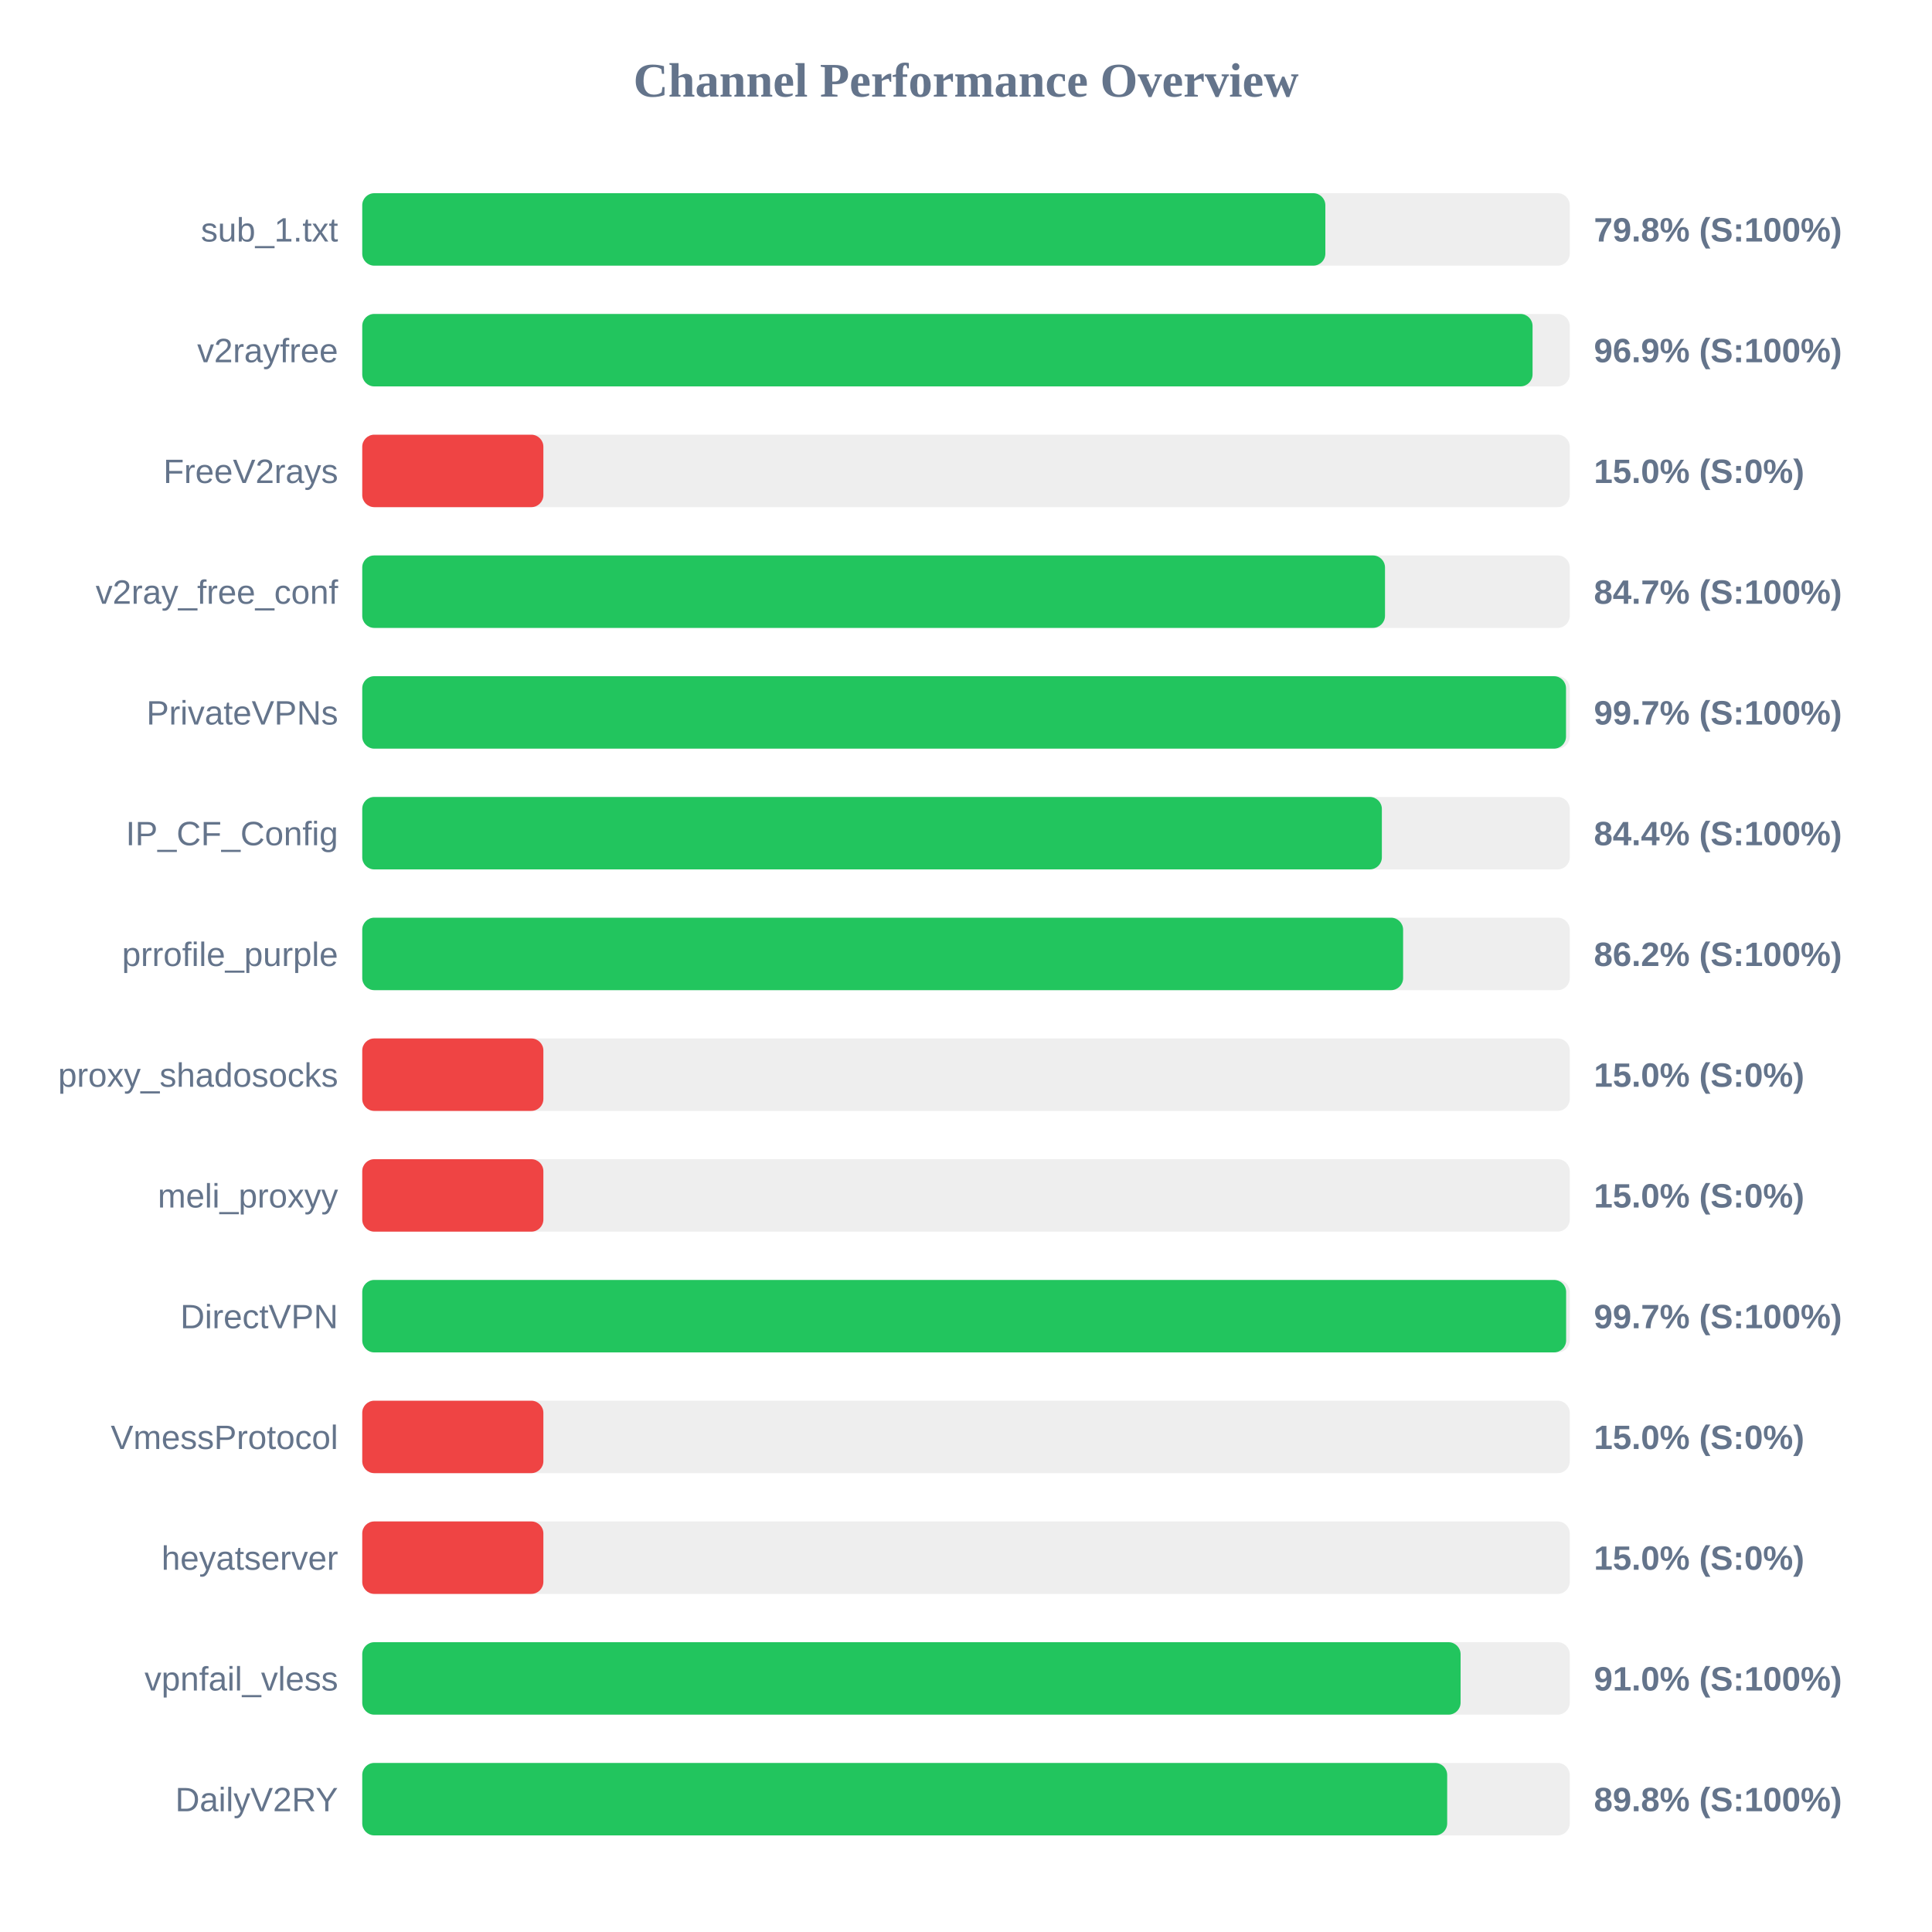
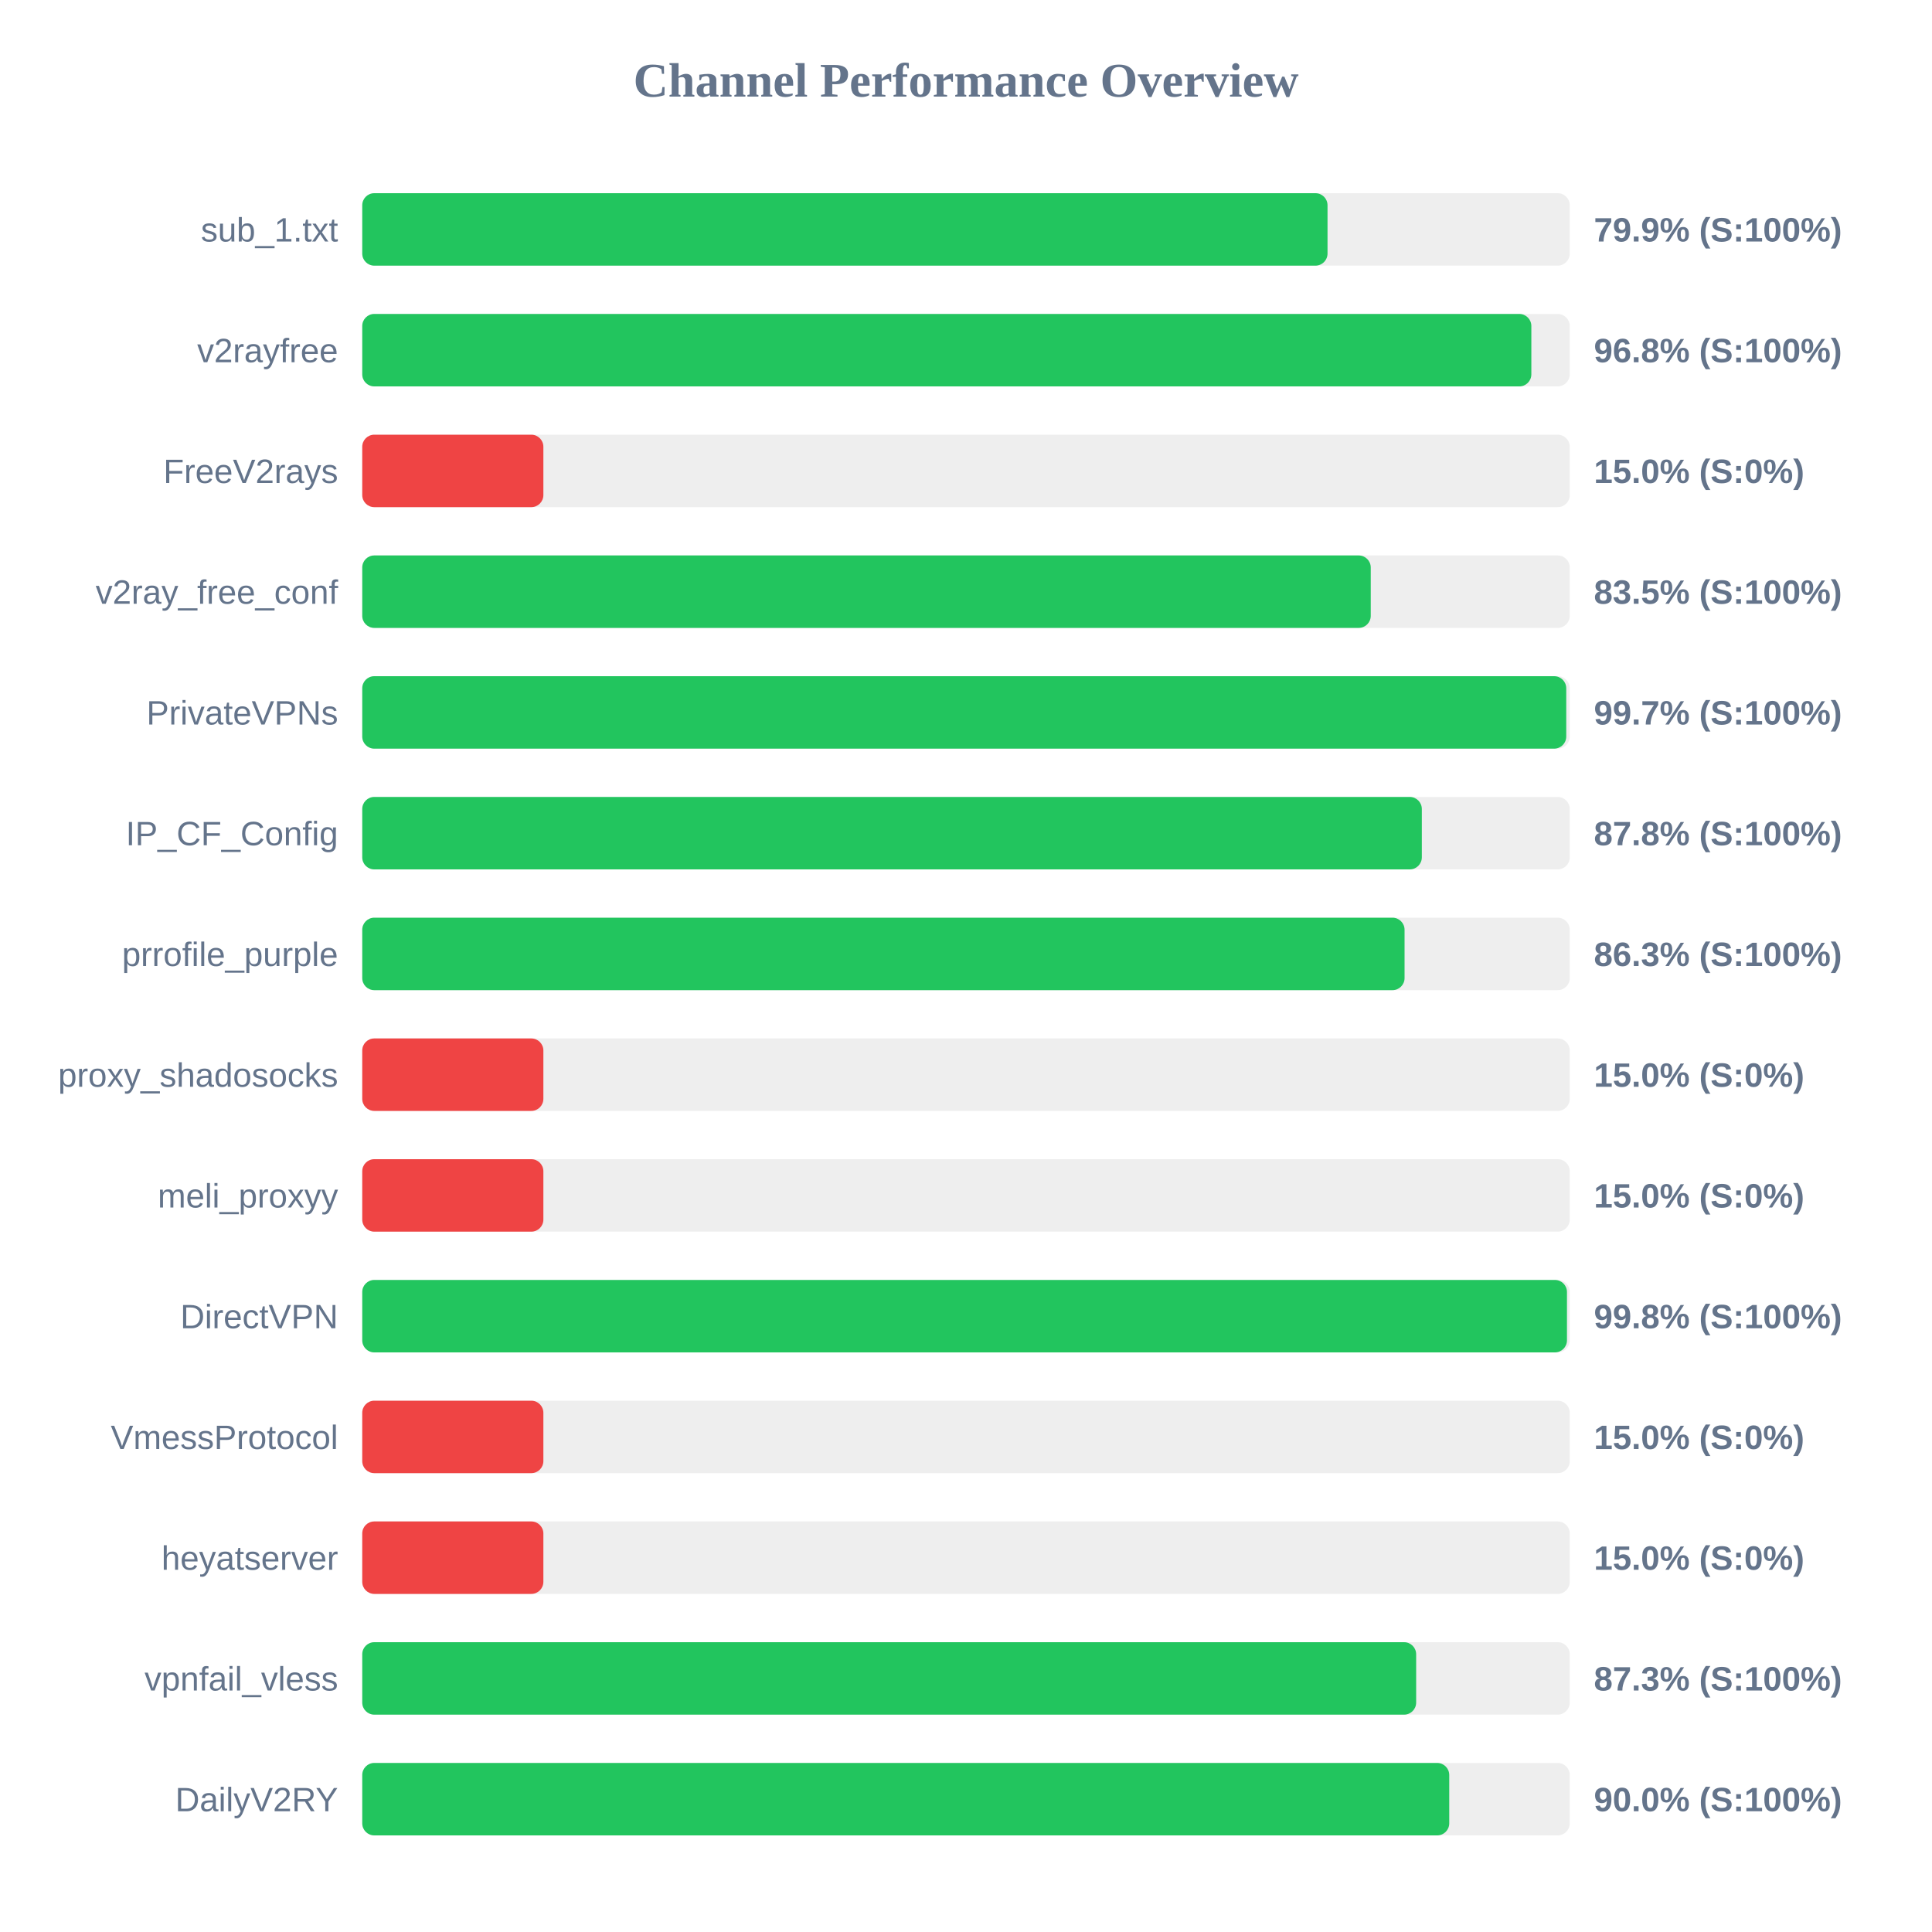
<svg xmlns="http://www.w3.org/2000/svg" width="800" height="800" version="1.1">
  <style>
        .row { font: 14px Arial; fill: #64748b; }
        .score { font: bold 14px Arial; fill: #64748b; }
    </style>
  <text x="400" y="40" text-anchor="middle" font-size="20px" font-weight="bold" fill="#64748b">Channel Performance Overview</text>
  <rect x="150" y="80" width="500" height="30" fill="#eee" rx="5" />
-   <rect x="150" y="80" width="398.8" height="30" fill="#22c55e" rx="5" />
+   <rect x="150" y="80" width="399.7" height="30" fill="#22c55e" rx="5" />
  <text x="140" y="100" text-anchor="end" class="row">sub_1.txt</text>
-   <text x="660" y="100" text-anchor="start" class="score">79.8% (S:100%)</text>
+   <text x="660" y="100" text-anchor="start" class="score">79.9% (S:100%)</text>
  <rect x="150" y="130" width="500" height="30" fill="#eee" rx="5" />
-   <rect x="150" y="130" width="484.6" height="30" fill="#22c55e" rx="5" />
+   <rect x="150" y="130" width="484.1" height="30" fill="#22c55e" rx="5" />
  <text x="140" y="150" text-anchor="end" class="row">v2rayfree</text>
-   <text x="660" y="150" text-anchor="start" class="score">96.9% (S:100%)</text>
+   <text x="660" y="150" text-anchor="start" class="score">96.8% (S:100%)</text>
  <rect x="150" y="180" width="500" height="30" fill="#eee" rx="5" />
  <rect x="150" y="180" width="75.0" height="30" fill="#ef4444" rx="5" />
  <text x="140" y="200" text-anchor="end" class="row">FreeV2rays</text>
  <text x="660" y="200" text-anchor="start" class="score">15.0% (S:0%)</text>
  <rect x="150" y="230" width="500" height="30" fill="#eee" rx="5" />
-   <rect x="150" y="230" width="423.5" height="30" fill="#22c55e" rx="5" />
+   <rect x="150" y="230" width="417.6" height="30" fill="#22c55e" rx="5" />
  <text x="140" y="250" text-anchor="end" class="row">v2ray_free_conf</text>
-   <text x="660" y="250" text-anchor="start" class="score">84.7% (S:100%)</text>
+   <text x="660" y="250" text-anchor="start" class="score">83.5% (S:100%)</text>
  <rect x="150" y="280" width="500" height="30" fill="#eee" rx="5" />
-   <rect x="150" y="280" width="498.45" height="30" fill="#22c55e" rx="5" />
+   <rect x="150" y="280" width="498.55" height="30" fill="#22c55e" rx="5" />
  <text x="140" y="300" text-anchor="end" class="row">PrivateVPNs</text>
  <text x="660" y="300" text-anchor="start" class="score">99.7% (S:100%)</text>
  <rect x="150" y="330" width="500" height="30" fill="#eee" rx="5" />
-   <rect x="150" y="330" width="422.2" height="30" fill="#22c55e" rx="5" />
+   <rect x="150" y="330" width="438.75" height="30" fill="#22c55e" rx="5" />
  <text x="140" y="350" text-anchor="end" class="row">IP_CF_Config</text>
-   <text x="660" y="350" text-anchor="start" class="score">84.4% (S:100%)</text>
+   <text x="660" y="350" text-anchor="start" class="score">87.8% (S:100%)</text>
  <rect x="150" y="380" width="500" height="30" fill="#eee" rx="5" />
-   <rect x="150" y="380" width="431.0" height="30" fill="#22c55e" rx="5" />
+   <rect x="150" y="380" width="431.6" height="30" fill="#22c55e" rx="5" />
  <text x="140" y="400" text-anchor="end" class="row">prrofile_purple</text>
-   <text x="660" y="400" text-anchor="start" class="score">86.2% (S:100%)</text>
+   <text x="660" y="400" text-anchor="start" class="score">86.3% (S:100%)</text>
  <rect x="150" y="430" width="500" height="30" fill="#eee" rx="5" />
  <rect x="150" y="430" width="75.0" height="30" fill="#ef4444" rx="5" />
  <text x="140" y="450" text-anchor="end" class="row">proxy_shadosocks</text>
  <text x="660" y="450" text-anchor="start" class="score">15.0% (S:0%)</text>
  <rect x="150" y="480" width="500" height="30" fill="#eee" rx="5" />
  <rect x="150" y="480" width="75.0" height="30" fill="#ef4444" rx="5" />
  <text x="140" y="500" text-anchor="end" class="row">meli_proxyy</text>
  <text x="660" y="500" text-anchor="start" class="score">15.0% (S:0%)</text>
  <rect x="150" y="530" width="500" height="30" fill="#eee" rx="5" />
-   <rect x="150" y="530" width="498.5" height="30" fill="#22c55e" rx="5" />
+   <rect x="150" y="530" width="498.85" height="30" fill="#22c55e" rx="5" />
  <text x="140" y="550" text-anchor="end" class="row">DirectVPN</text>
-   <text x="660" y="550" text-anchor="start" class="score">99.7% (S:100%)</text>
+   <text x="660" y="550" text-anchor="start" class="score">99.8% (S:100%)</text>
  <rect x="150" y="580" width="500" height="30" fill="#eee" rx="5" />
  <rect x="150" y="580" width="75.0" height="30" fill="#ef4444" rx="5" />
  <text x="140" y="600" text-anchor="end" class="row">VmessProtocol</text>
  <text x="660" y="600" text-anchor="start" class="score">15.0% (S:0%)</text>
  <rect x="150" y="630" width="500" height="30" fill="#eee" rx="5" />
  <rect x="150" y="630" width="75.0" height="30" fill="#ef4444" rx="5" />
  <text x="140" y="650" text-anchor="end" class="row">heyatserver</text>
  <text x="660" y="650" text-anchor="start" class="score">15.0% (S:0%)</text>
  <rect x="150" y="680" width="500" height="30" fill="#eee" rx="5" />
-   <rect x="150" y="680" width="454.8" height="30" fill="#22c55e" rx="5" />
+   <rect x="150" y="680" width="436.4" height="30" fill="#22c55e" rx="5" />
  <text x="140" y="700" text-anchor="end" class="row">vpnfail_vless</text>
-   <text x="660" y="700" text-anchor="start" class="score">91.0% (S:100%)</text>
+   <text x="660" y="700" text-anchor="start" class="score">87.3% (S:100%)</text>
  <rect x="150" y="730" width="500" height="30" fill="#eee" rx="5" />
-   <rect x="150" y="730" width="449.25" height="30" fill="#22c55e" rx="5" />
+   <rect x="150" y="730" width="450.1" height="30" fill="#22c55e" rx="5" />
  <text x="140" y="750" text-anchor="end" class="row">DailyV2RY</text>
-   <text x="660" y="750" text-anchor="start" class="score">89.8% (S:100%)</text>
+   <text x="660" y="750" text-anchor="start" class="score">90.0% (S:100%)</text>
</svg>
